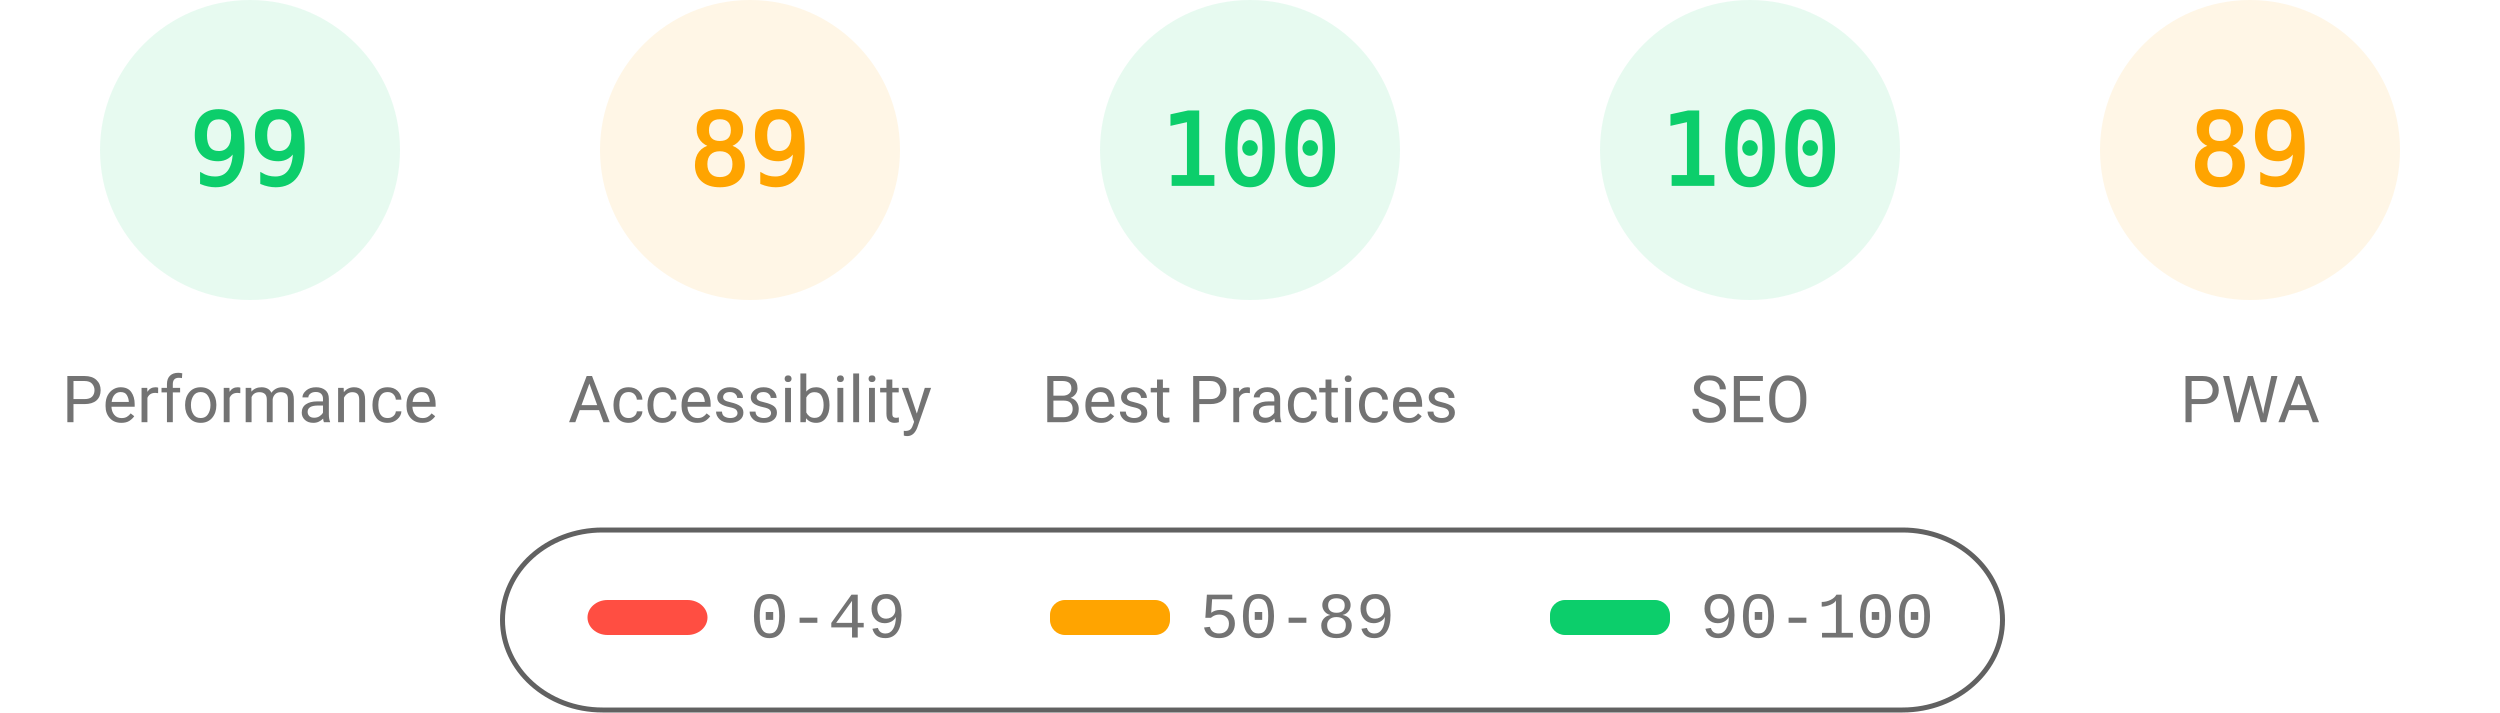
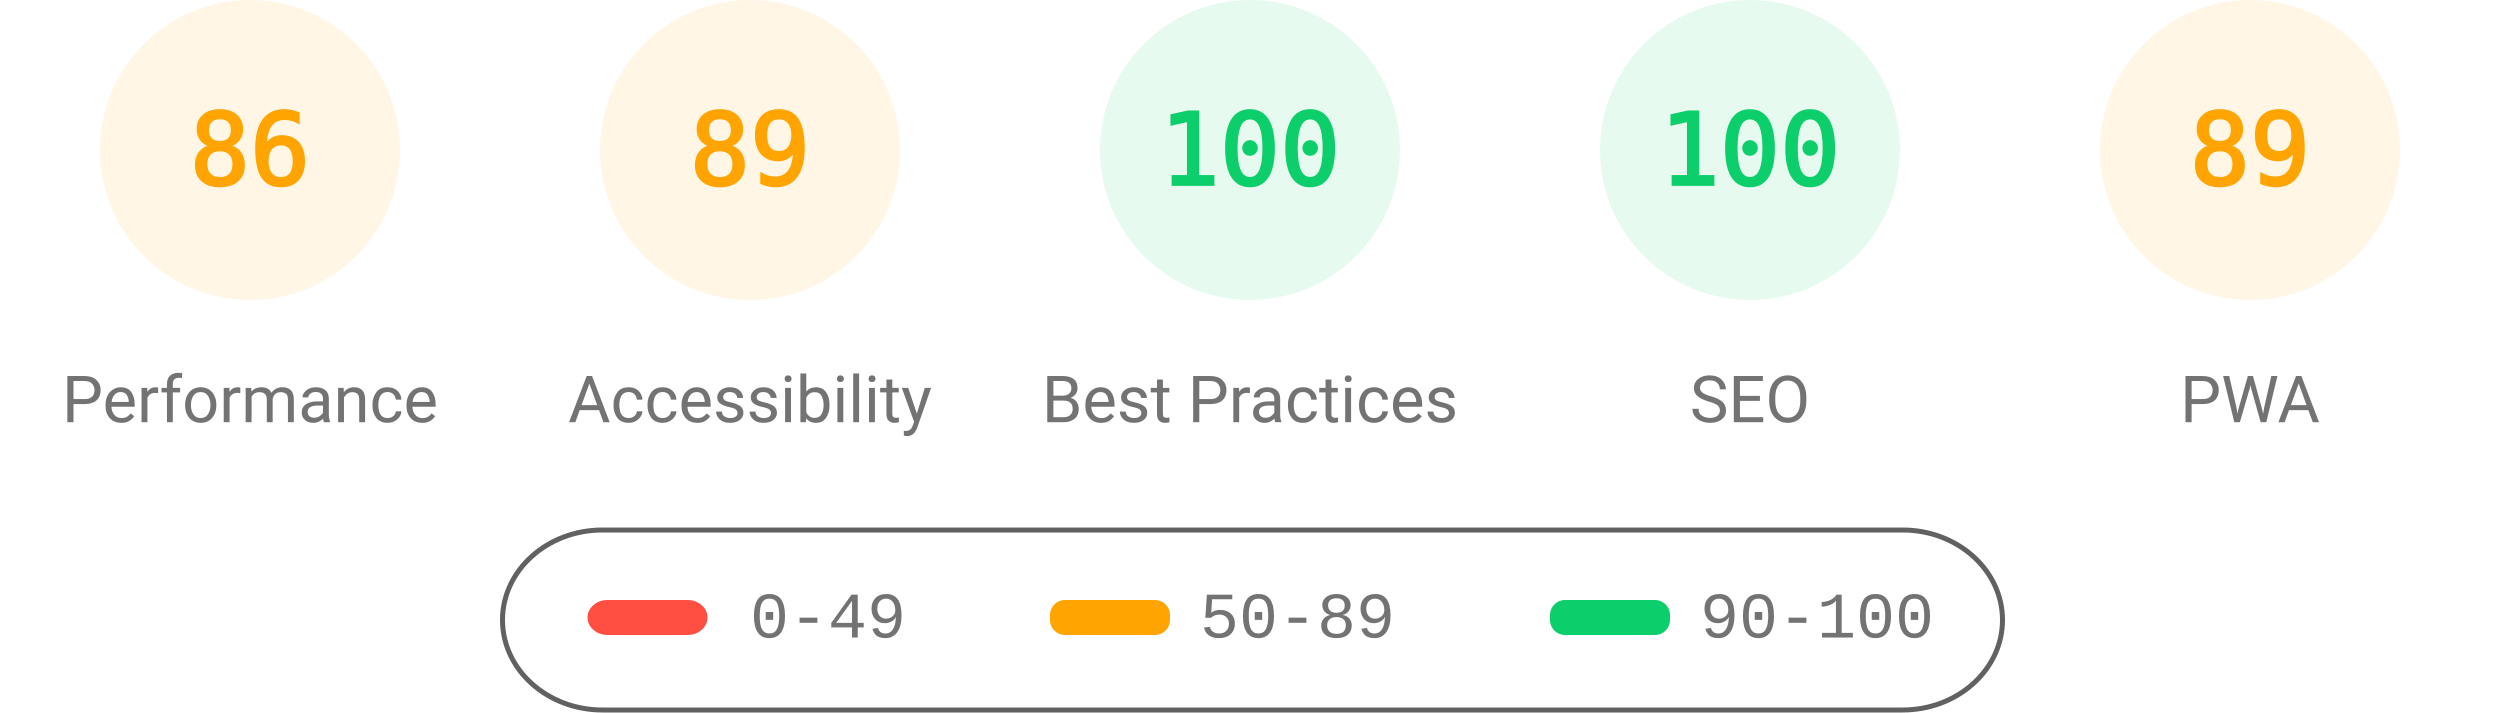
<svg xmlns="http://www.w3.org/2000/svg" fill="none" width="1000" height="285">
  <style>.gauge-base{opacity:.1}.gauge-arc{fill:none;animation-delay:250ms;stroke-linecap:round;transform:rotate(-90deg);transform-origin:100px 60px;animation:load-gauge 1s ease forwards}.guage-text{font-size:40px;font-family:monospace;text-align:center}.guage-red{color:#ff4e42;fill:#ff4e42;stroke:#ff4e42}.guage-orange{color:#ffa400;fill:#ffa400;stroke:#ffa400}.guage-green{color:#0cce6b;fill:#0cce6b;stroke:#0cce6b}.guage-undefined{color:#5c5c5c;fill:#5c5c5c;stroke:#5c5c5c}.guage-title{color:#737373;fill:#737373;stroke:none;font-size:26px;line-height:26px;font-family:Roboto,Halvetica,Arial,sans-serif}@keyframes load-gauge{from{stroke-dasharray:0 352.858}}</style>
-   <svg class="guage-div guage-perf guage-green" viewBox="0 0 200 200" width="200" height="200">
+   <svg class="guage-div guage-perf guage-orange" viewBox="0 0 200 200" width="200" height="200">
    <circle class="gauge-base" r="56" cx="100" cy="60" stroke-width="8" />
-     <circle class="gauge-arc guage-arc-1" r="56" cx="100" cy="60" stroke-width="8" style="stroke-dasharray:348.339,351.858" />
-     <text class="guage-text" x="100" y="60" alignment-baseline="central" dominant-baseline="central" text-anchor="middle">99</text>
+     <circle class="gauge-arc guage-arc-1" r="56" cx="100" cy="60" stroke-width="8" style="stroke-dasharray:302.598,351.858" />
+     <text class="guage-text" x="100" y="60" alignment-baseline="central" dominant-baseline="central" text-anchor="middle">86</text>
    <text class="guage-title" x="100" y="160" alignment-baseline="central" dominant-baseline="central" text-anchor="middle">Performance</text>
  </svg>
  <svg class="guage-div guage-acc guage-orange" viewBox="0 0 200 200" width="200" height="200" x="200">
    <circle class="gauge-base" r="56" cx="100" cy="60" stroke-width="8" />
    <circle class="gauge-arc guage-arc-2" r="56" cx="100" cy="60" stroke-width="8" style="stroke-dasharray:313.154,351.858" />
    <text class="guage-text" x="100" y="60" alignment-baseline="central" dominant-baseline="central" text-anchor="middle">89</text>
    <text class="guage-title" x="100" y="160" alignment-baseline="central" dominant-baseline="central" text-anchor="middle">Accessibility</text>
  </svg>
  <svg class="guage-div guage-best guage-green" viewBox="0 0 200 200" width="200" height="200" x="400">
    <circle class="gauge-base" r="56" cx="100" cy="60" stroke-width="8" />
    <circle class="gauge-arc guage-arc-3" r="56" cx="100" cy="60" stroke-width="8" style="stroke-dasharray:351.858,351.858" />
    <text class="guage-text" x="100" y="60" alignment-baseline="central" dominant-baseline="central" text-anchor="middle">100</text>
    <text class="guage-title" x="100" y="160" alignment-baseline="central" dominant-baseline="central" text-anchor="middle">Best Practices</text>
  </svg>
  <svg class="guage-div guage-seo guage-green" viewBox="0 0 200 200" width="200" height="200" x="600">
    <circle class="gauge-base" r="56" cx="100" cy="60" stroke-width="8" />
    <circle class="gauge-arc guage-arc-4" r="56" cx="100" cy="60" stroke-width="8" style="stroke-dasharray:351.858,351.858" />
    <text class="guage-text" x="100" y="60" alignment-baseline="central" dominant-baseline="central" text-anchor="middle">100</text>
    <text class="guage-title" x="100" y="160" alignment-baseline="central" dominant-baseline="central" text-anchor="middle">SEO</text>
  </svg>
  <svg class="guage-div guage-pwa guage-orange" viewBox="0 0 200 200" width="200" height="200" x="800">
    <circle class="gauge-base" r="56" cx="100" cy="60" stroke-width="8" />
    <circle class="gauge-arc guage-arc-4" r="56" cx="100" cy="60" stroke-width="8" style="stroke-dasharray:313.154,351.858" />
    <text class="guage-text" x="100" y="60" alignment-baseline="central" dominant-baseline="central" text-anchor="middle">89</text>
    <text class="guage-title" x="100" y="160" alignment-baseline="central" dominant-baseline="central" text-anchor="middle">PWA</text>
  </svg>
  <svg width="604" height="76" x="200" y="210">
    <path fill="none" id="canvas_background" d="M-1-1h604v80H-1z" />
    <rect fill-opacity="0" stroke="#616161" stroke-width="2" rx="40" id="svg_2" height="72" width="600" y="2" x="1" fill="#000" />
    <rect stroke="#000" rx="8" id="svg_3" height="14" width="48" y="30" x="35" stroke-opacity="null" stroke-width="0" fill="#ff4e42" />
    <rect stroke="#000" rx="6" id="svg_4" height="14" width="48" y="30" x="220" stroke-opacity="null" stroke-width="0" fill="#ffa400" />
    <rect stroke="#000" rx="6" id="svg_5" height="14" width="48" y="30" x="420" stroke-opacity="null" stroke-width="0" fill="#0cce6b" />
    <text xml:space="preserve" text-anchor="start" font-family="'Courier New', Courier, monospace" font-size="26" id="svg_6" y="45" x="100" stroke-opacity="null" stroke-width="0" stroke="#000" fill="#737373">0-49</text>
    <text xml:space="preserve" text-anchor="start" font-family="'Courier New', Courier, monospace" font-size="26" id="svg_7" y="45" x="280" stroke-opacity="null" stroke-width="0" stroke="#000" fill="#737373">50-89</text>
    <text xml:space="preserve" text-anchor="start" font-family="'Courier New', Courier, monospace" font-size="26" id="svg_8" y="45" x="480" stroke-opacity="null" stroke-width="0" stroke="#000" fill="#737373">90-100</text>
  </svg>
</svg>
